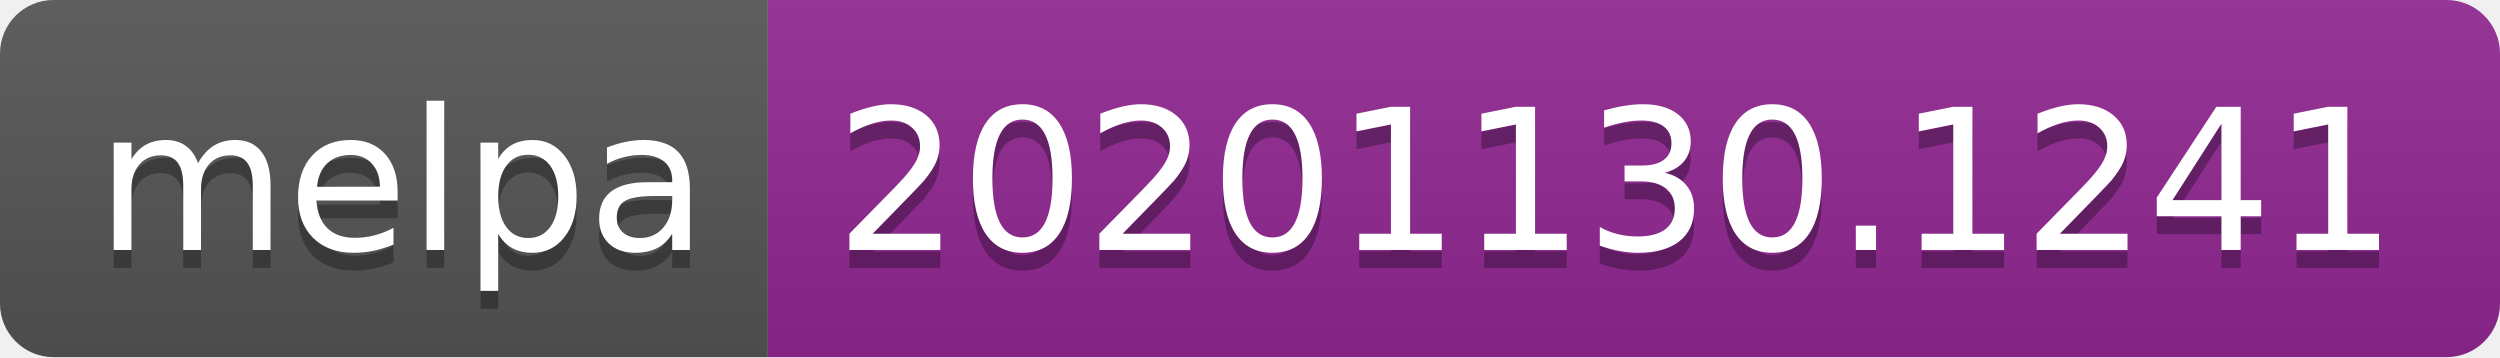
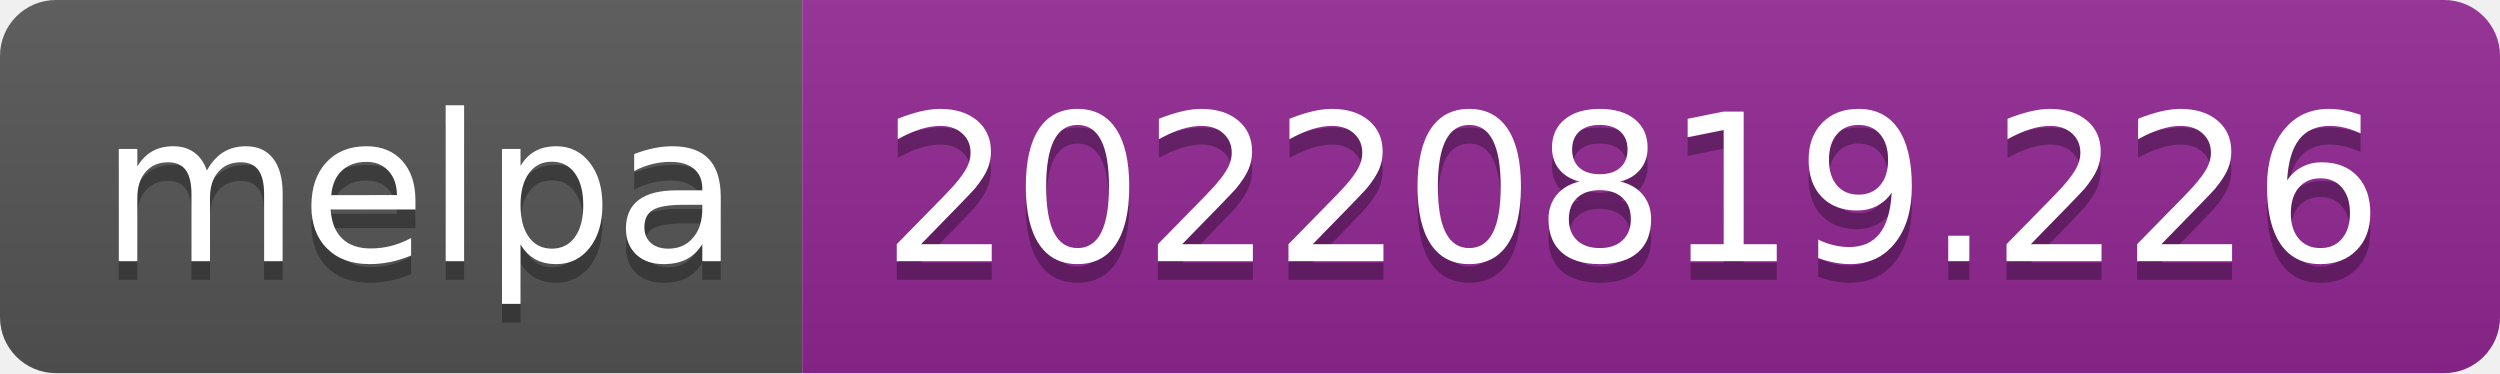
- <svg xmlns="http://www.w3.org/2000/svg" width="140" height="20" role="img" aria-label="melpa: 20201130.1241">
+ <svg xmlns="http://www.w3.org/2000/svg" width="134" height="20" role="img" aria-label="melpa: 20220819.226">
  <linearGradient id="s" x2="0" y2="100%">
    <stop offset="0" stop-color="#bbb" stop-opacity=".1" />
    <stop offset="1" stop-opacity=".1" />
  </linearGradient>
  <clipPath id="r">
-     <rect width="140" height="20" rx="3" fill="#fff" />
+     <rect width="134" height="20" rx="3" fill="#fff" />
  </clipPath>
  <g clip-path="url(#r)">
    <rect width="43" height="20" fill="#555" />
-     <rect x="43" width="97" height="20" fill="#922793" />
-     <rect width="140" height="20" fill="url(#s)" />
+     <rect x="43" width="91" height="20" fill="#922793" />
+     <rect width="134" height="20" fill="url(#s)" />
  </g>
  <g fill="#fff" text-anchor="middle" font-family="Verdana,Geneva,DejaVu Sans,sans-serif" text-rendering="geometricPrecision" font-size="110">
    <text aria-hidden="true" x="225" y="150" fill="#010101" fill-opacity=".3" transform="scale(.1)" textLength="330">melpa</text>
    <text x="225" y="140" transform="scale(.1)" fill="#fff" textLength="330">melpa</text>
-     <text aria-hidden="true" x="905" y="150" fill="#010101" fill-opacity=".3" transform="scale(.1)" textLength="870">20201130.1241</text>
-     <text x="905" y="140" transform="scale(.1)" fill="#fff" textLength="870">20201130.1241</text>
+     <text aria-hidden="true" x="875" y="150" fill="#010101" fill-opacity=".3" transform="scale(.1)" textLength="810">20220819.226</text>
+     <text x="875" y="140" transform="scale(.1)" fill="#fff" textLength="810">20220819.226</text>
  </g>
</svg>
